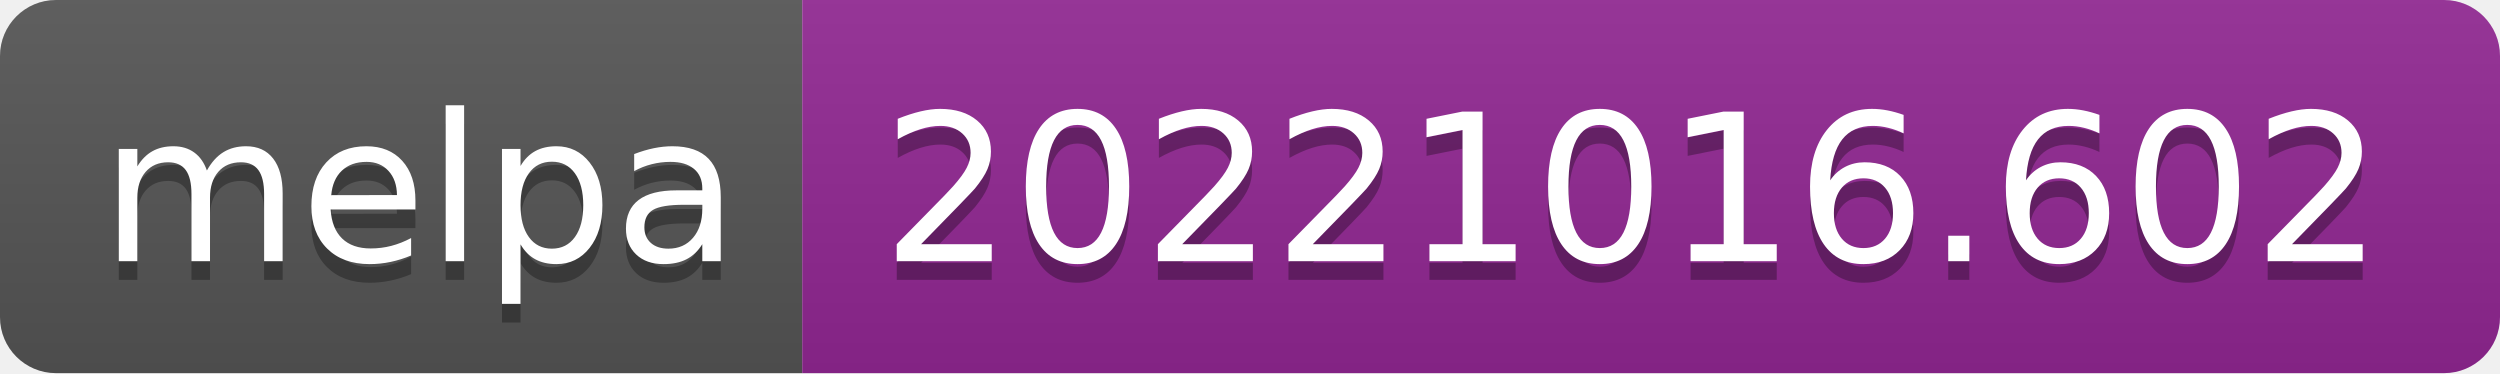
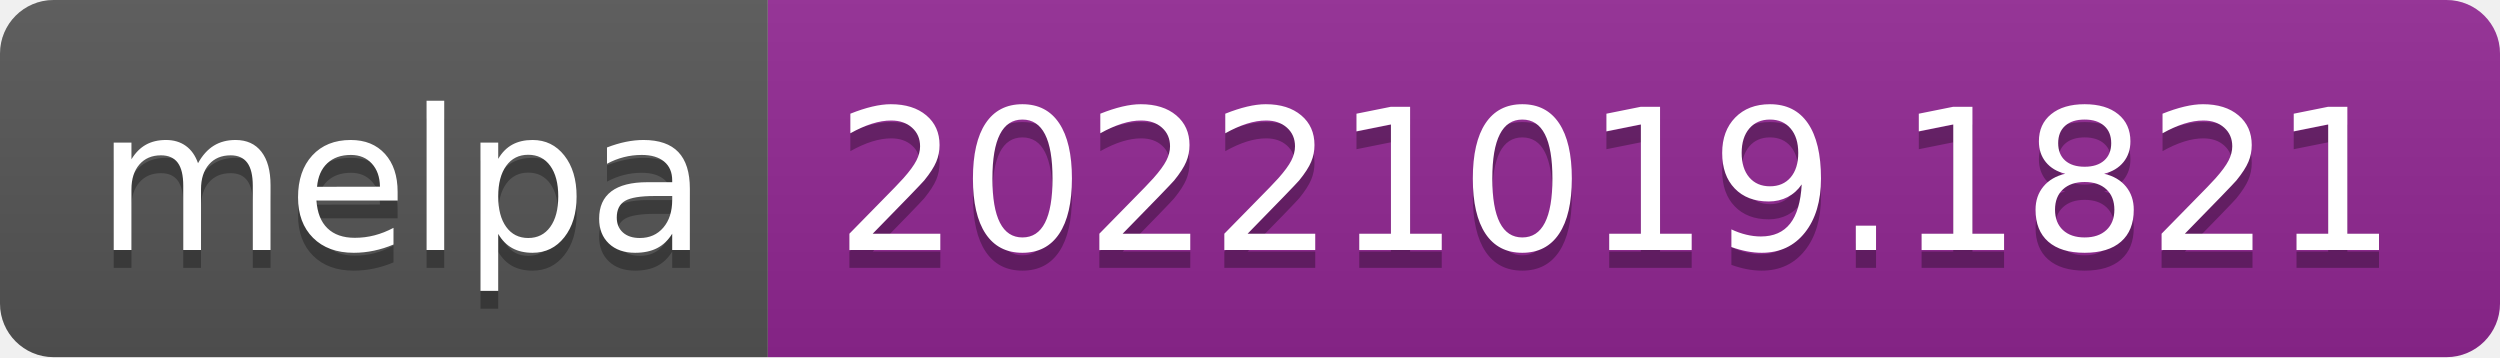
- <svg xmlns="http://www.w3.org/2000/svg" width="134" height="20" role="img" aria-label="melpa: 20221016.602">
+ <svg xmlns="http://www.w3.org/2000/svg" width="140" height="20" role="img" aria-label="melpa: 20221019.1821">
  <linearGradient id="s" x2="0" y2="100%">
    <stop offset="0" stop-color="#bbb" stop-opacity=".1" />
    <stop offset="1" stop-opacity=".1" />
  </linearGradient>
  <clipPath id="r">
-     <rect width="134" height="20" rx="3" fill="#fff" />
+     <rect width="140" height="20" rx="3" fill="#fff" />
  </clipPath>
  <g clip-path="url(#r)">
    <rect width="43" height="20" fill="#555" />
-     <rect x="43" width="91" height="20" fill="#922793" />
-     <rect width="134" height="20" fill="url(#s)" />
+     <rect x="43" width="97" height="20" fill="#922793" />
+     <rect width="140" height="20" fill="url(#s)" />
  </g>
  <g fill="#fff" text-anchor="middle" font-family="Verdana,Geneva,DejaVu Sans,sans-serif" text-rendering="geometricPrecision" font-size="110">
    <text aria-hidden="true" x="225" y="150" fill="#010101" fill-opacity=".3" transform="scale(.1)" textLength="330">melpa</text>
    <text x="225" y="140" transform="scale(.1)" fill="#fff" textLength="330">melpa</text>
-     <text aria-hidden="true" x="875" y="150" fill="#010101" fill-opacity=".3" transform="scale(.1)" textLength="810">20221016.602</text>
-     <text x="875" y="140" transform="scale(.1)" fill="#fff" textLength="810">20221016.602</text>
+     <text aria-hidden="true" x="905" y="150" fill="#010101" fill-opacity=".3" transform="scale(.1)" textLength="870">20221019.1821</text>
+     <text x="905" y="140" transform="scale(.1)" fill="#fff" textLength="870">20221019.1821</text>
  </g>
</svg>
